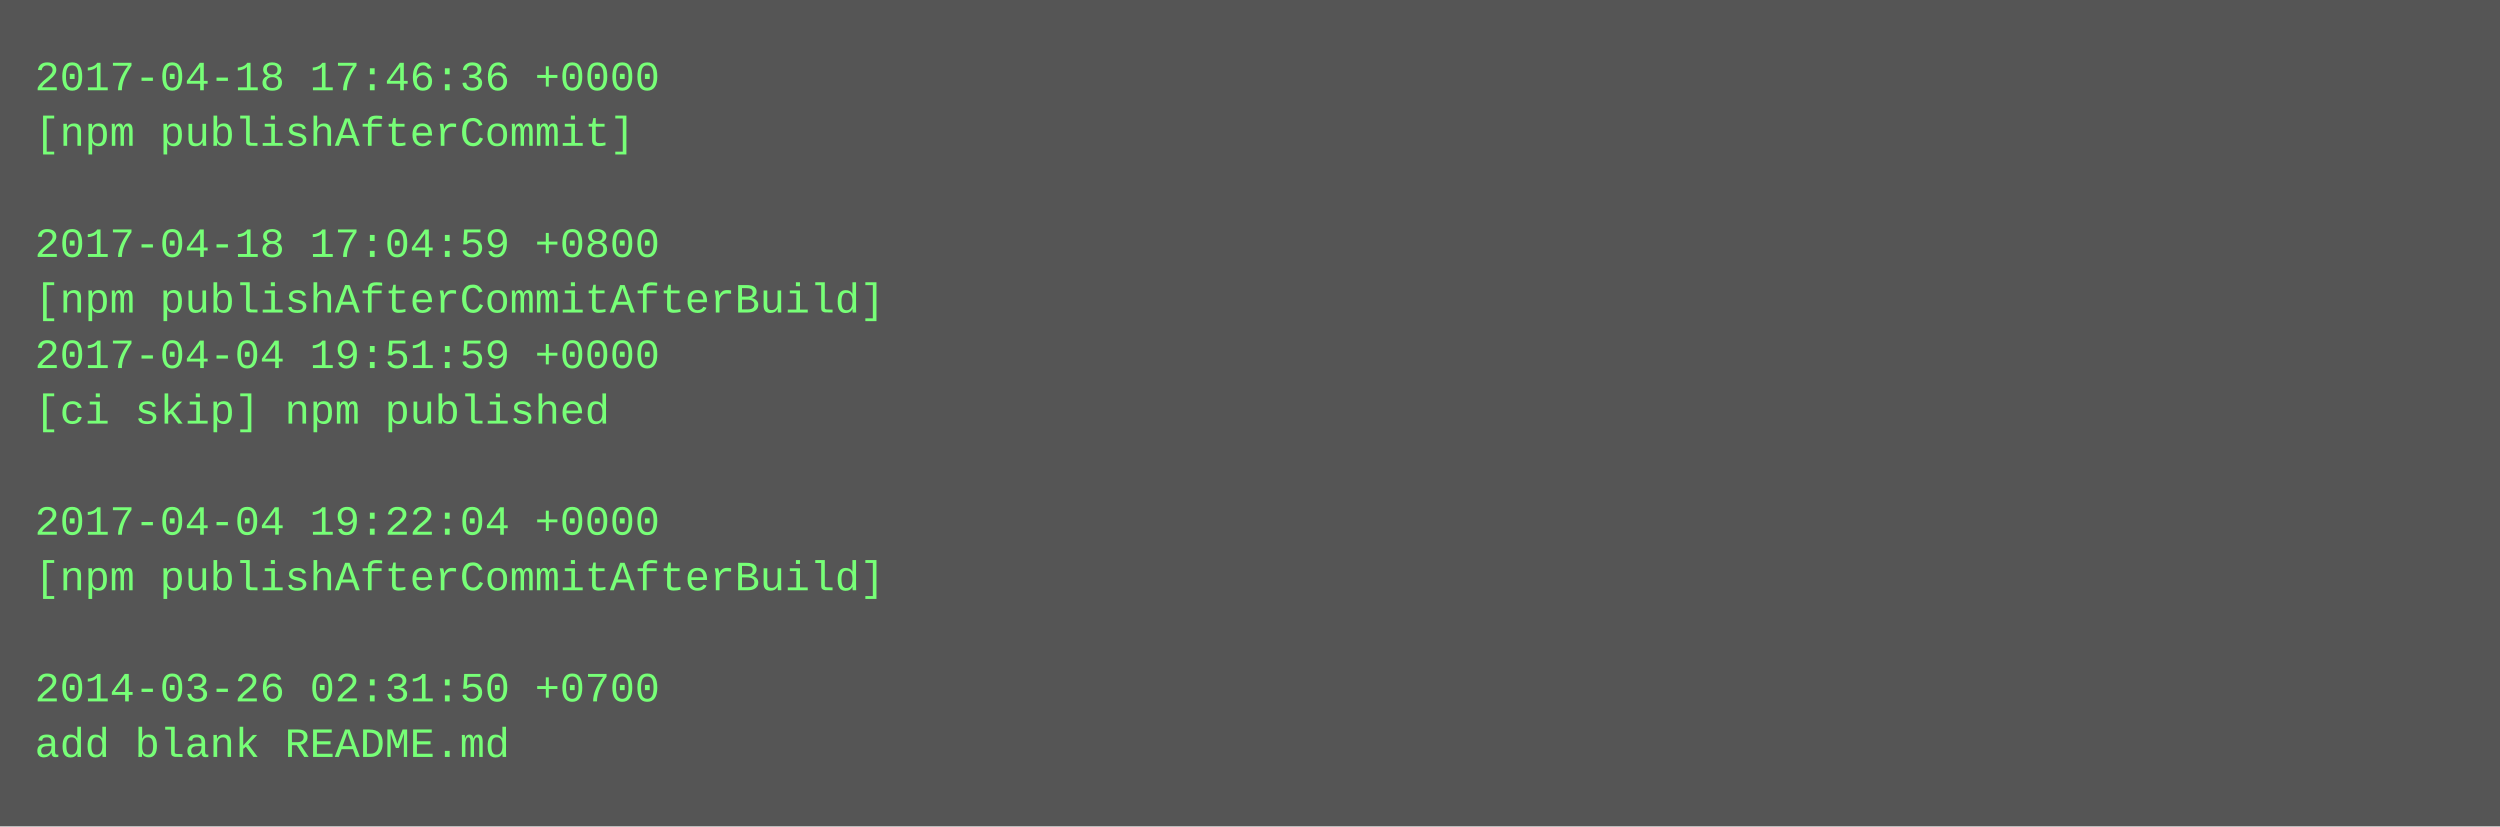
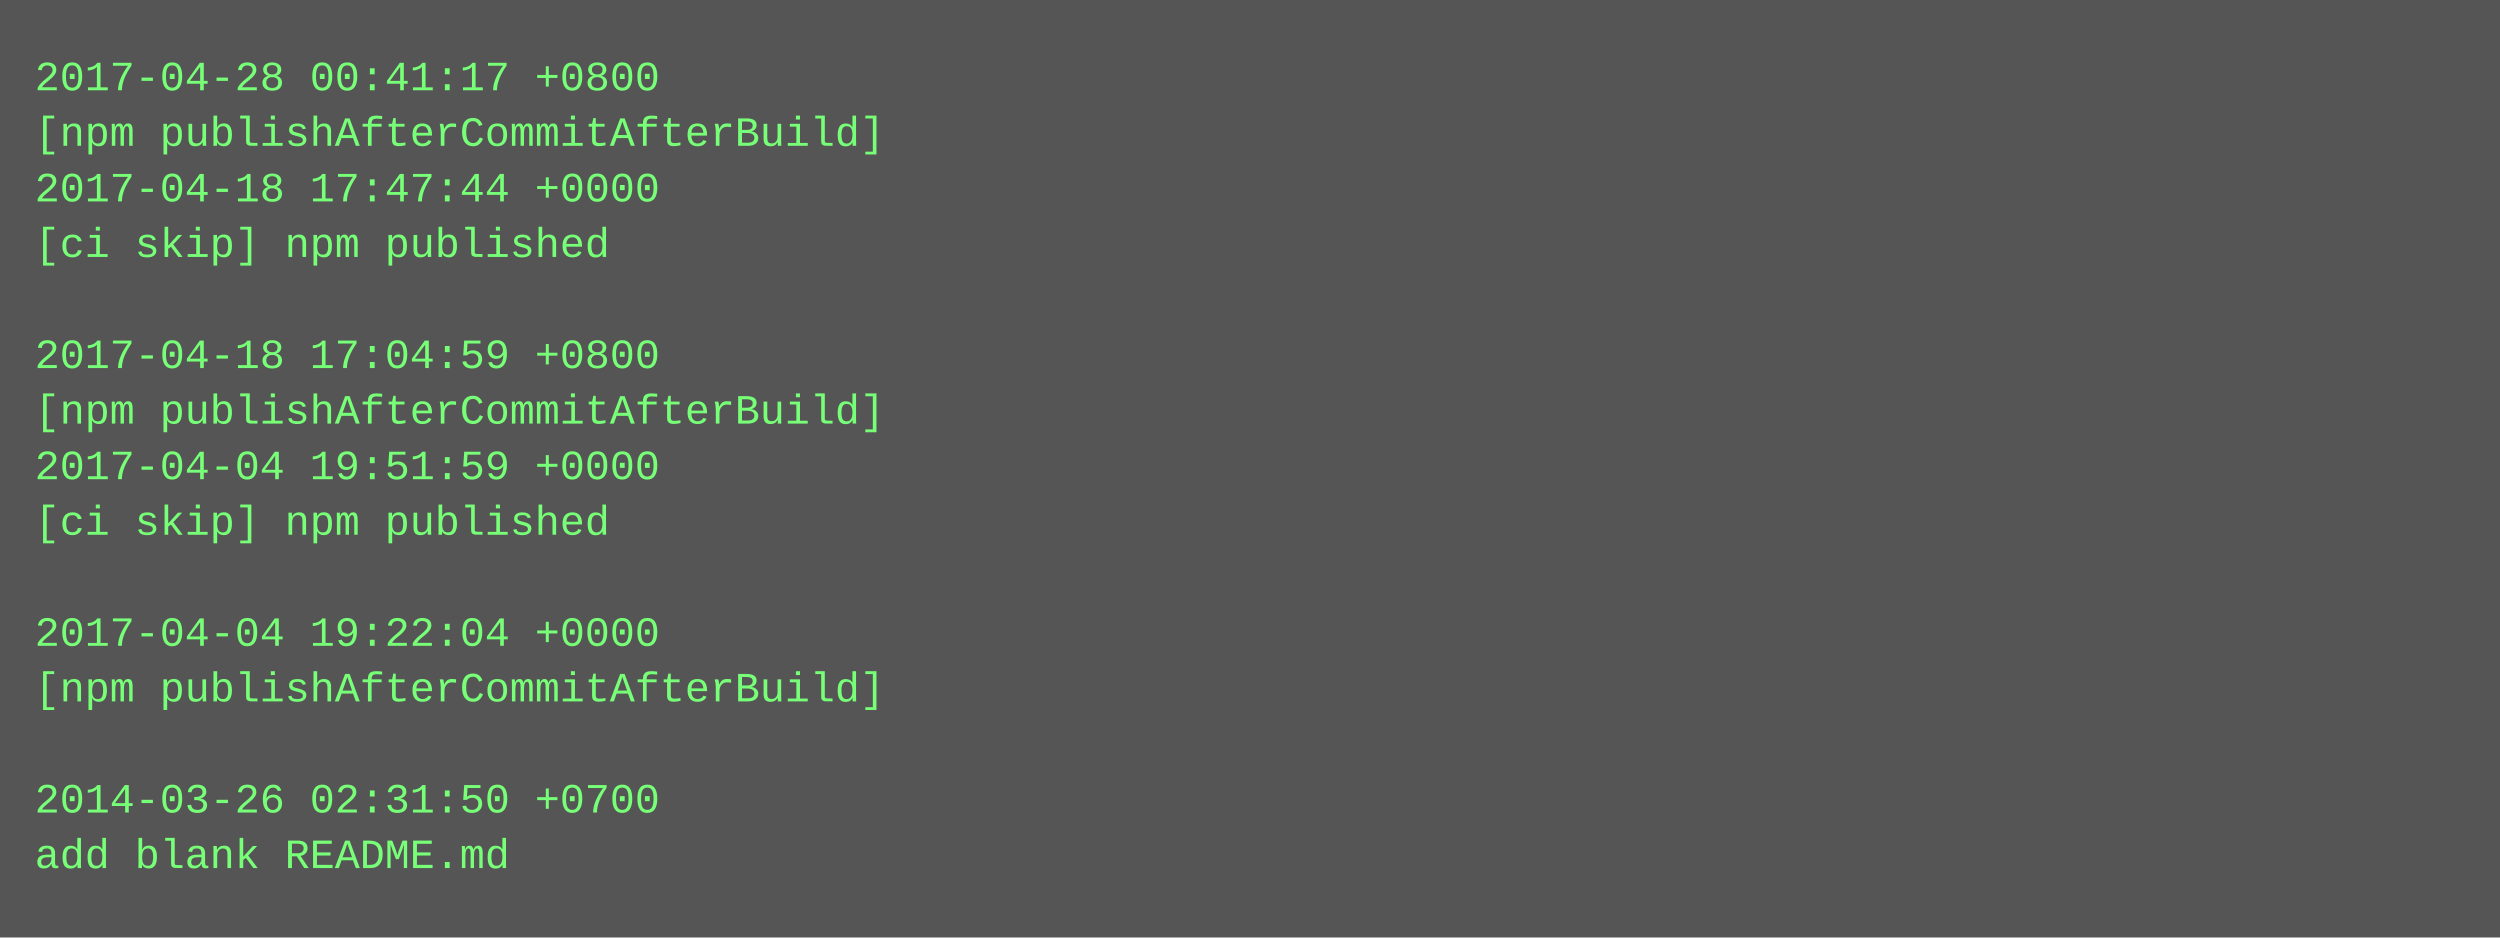
- <svg xmlns="http://www.w3.org/2000/svg" height="238" width="720">
-   <rect height="238" fill="#555" width="720" />
+ <svg xmlns="http://www.w3.org/2000/svg" height="270" width="720">
+   <rect height="270" fill="#555" width="720" />
  <text fill="#7f7" font-family="Courier New" font-size="12" xml:space="preserve">
-     <tspan x="10" y="26">2017-04-18 17:46:36 +0000</tspan>
-     <tspan x="10" y="42">[npm publishAfterCommit]</tspan>
-     <tspan x="10" y="58" />
-     <tspan x="10" y="74">2017-04-18 17:04:59 +0800</tspan>
-     <tspan x="10" y="90">[npm publishAfterCommitAfterBuild]</tspan>
-     <tspan x="10" y="106">2017-04-04 19:51:59 +0000</tspan>
-     <tspan x="10" y="122">[ci skip] npm published</tspan>
-     <tspan x="10" y="138" />
-     <tspan x="10" y="154">2017-04-04 19:22:04 +0000</tspan>
-     <tspan x="10" y="170">[npm publishAfterCommitAfterBuild]</tspan>
-     <tspan x="10" y="186" />
-     <tspan x="10" y="202">2014-03-26 02:31:50 +0700</tspan>
-     <tspan x="10" y="218">add blank README.md</tspan>
+     <tspan x="10" y="26">2017-04-28 00:41:17 +0800</tspan>
+     <tspan x="10" y="42">[npm publishAfterCommitAfterBuild]</tspan>
+     <tspan x="10" y="58">2017-04-18 17:47:44 +0000</tspan>
+     <tspan x="10" y="74">[ci skip] npm published</tspan>
+     <tspan x="10" y="90" />
+     <tspan x="10" y="106">2017-04-18 17:04:59 +0800</tspan>
+     <tspan x="10" y="122">[npm publishAfterCommitAfterBuild]</tspan>
+     <tspan x="10" y="138">2017-04-04 19:51:59 +0000</tspan>
+     <tspan x="10" y="154">[ci skip] npm published</tspan>
+     <tspan x="10" y="170" />
+     <tspan x="10" y="186">2017-04-04 19:22:04 +0000</tspan>
+     <tspan x="10" y="202">[npm publishAfterCommitAfterBuild]</tspan>
+     <tspan x="10" y="218" />
+     <tspan x="10" y="234">2014-03-26 02:31:50 +0700</tspan>
+     <tspan x="10" y="250">add blank README.md</tspan>
  </text>
</svg>
